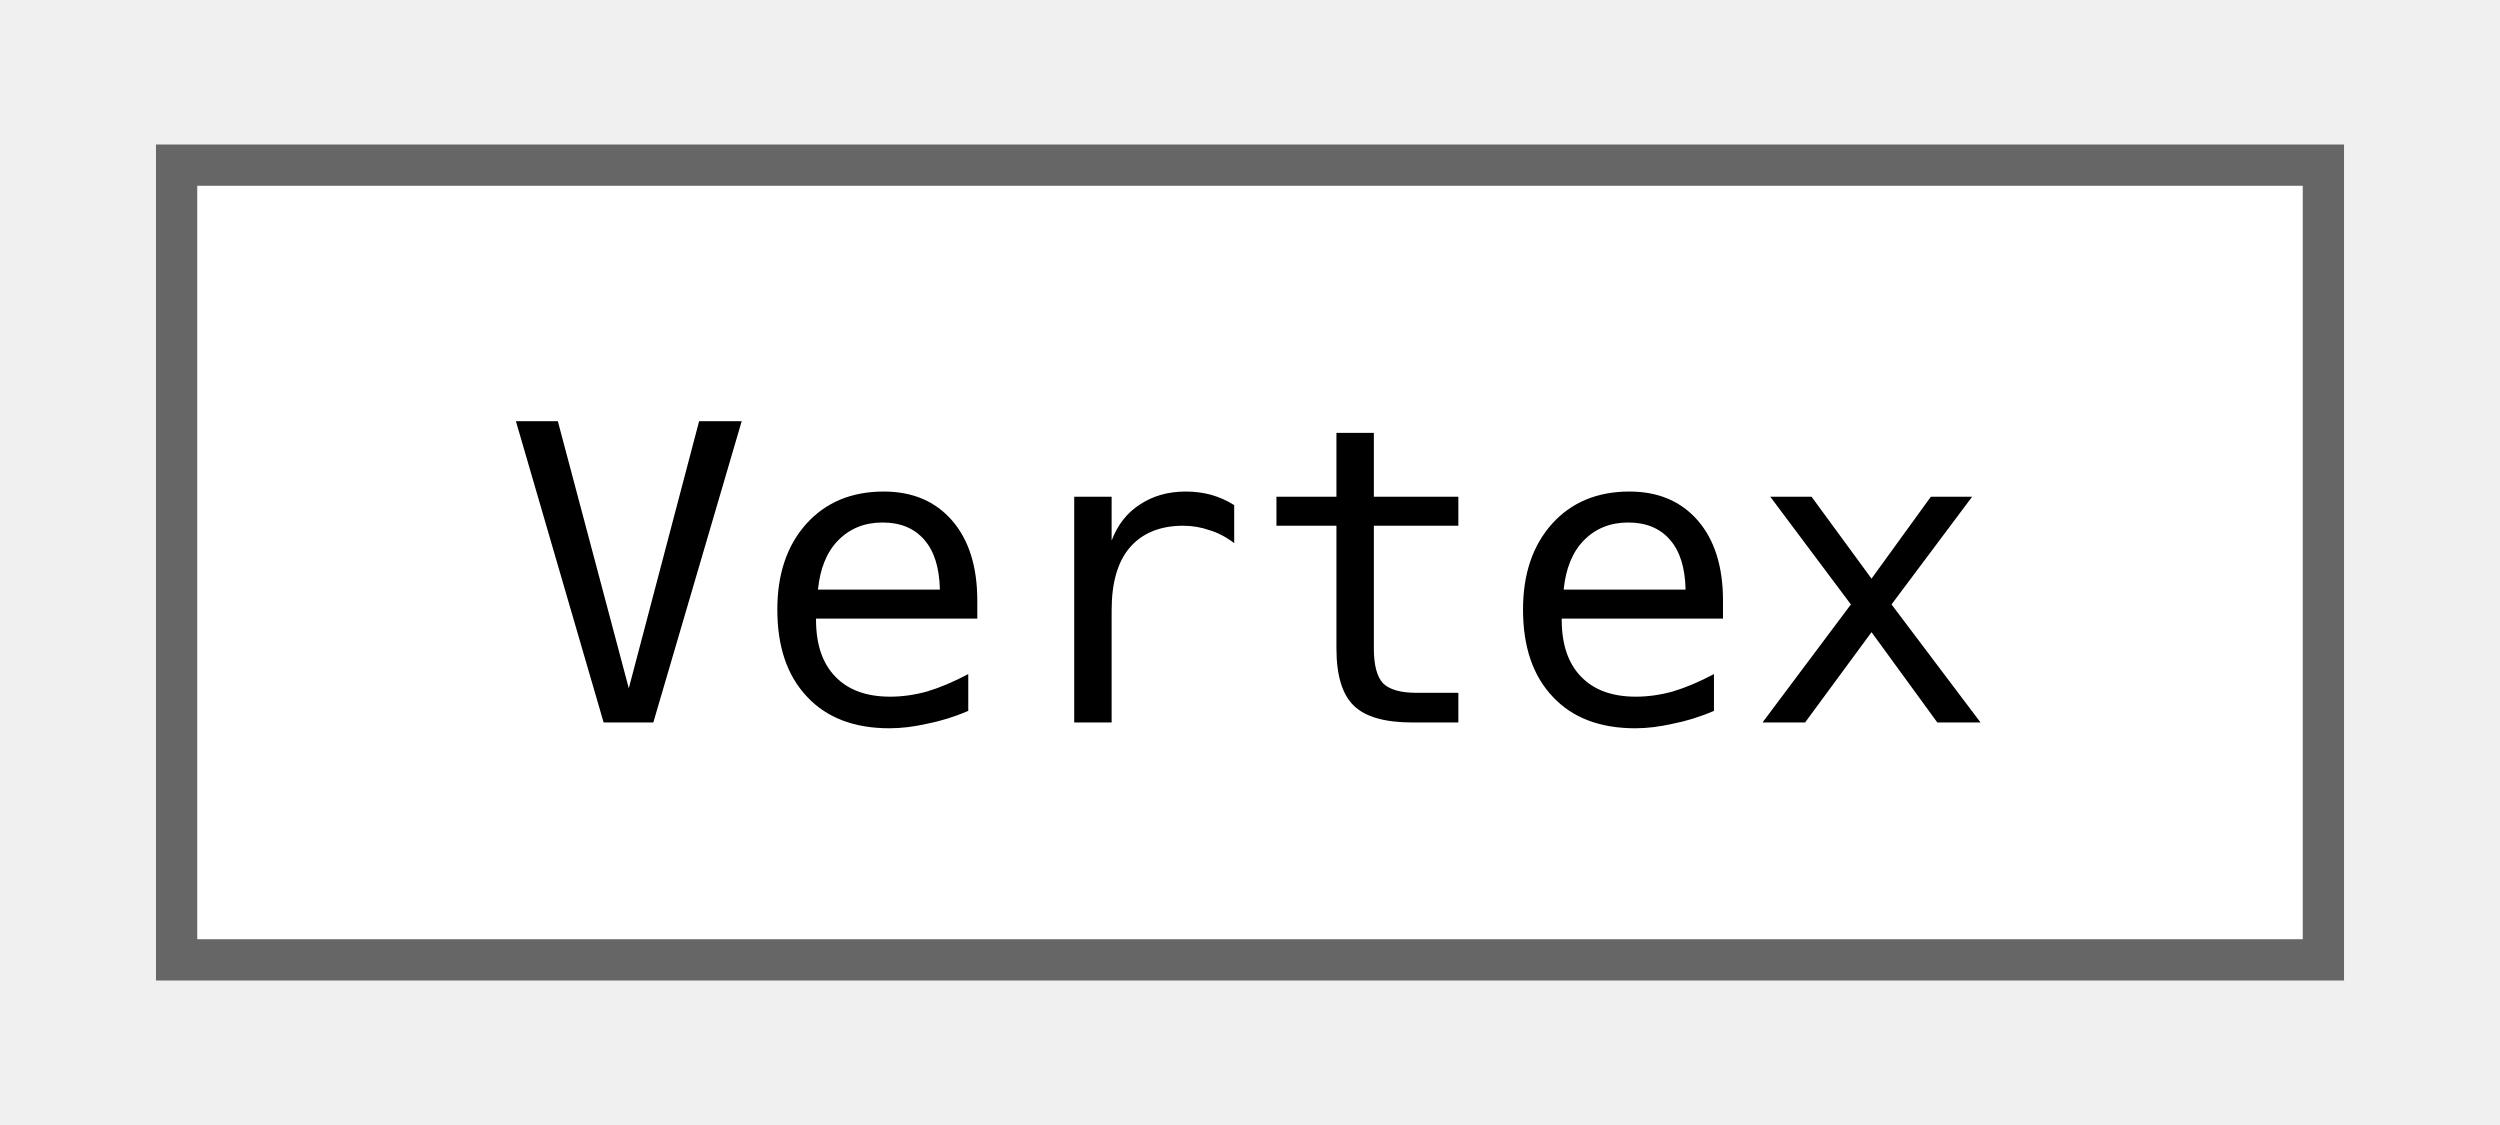
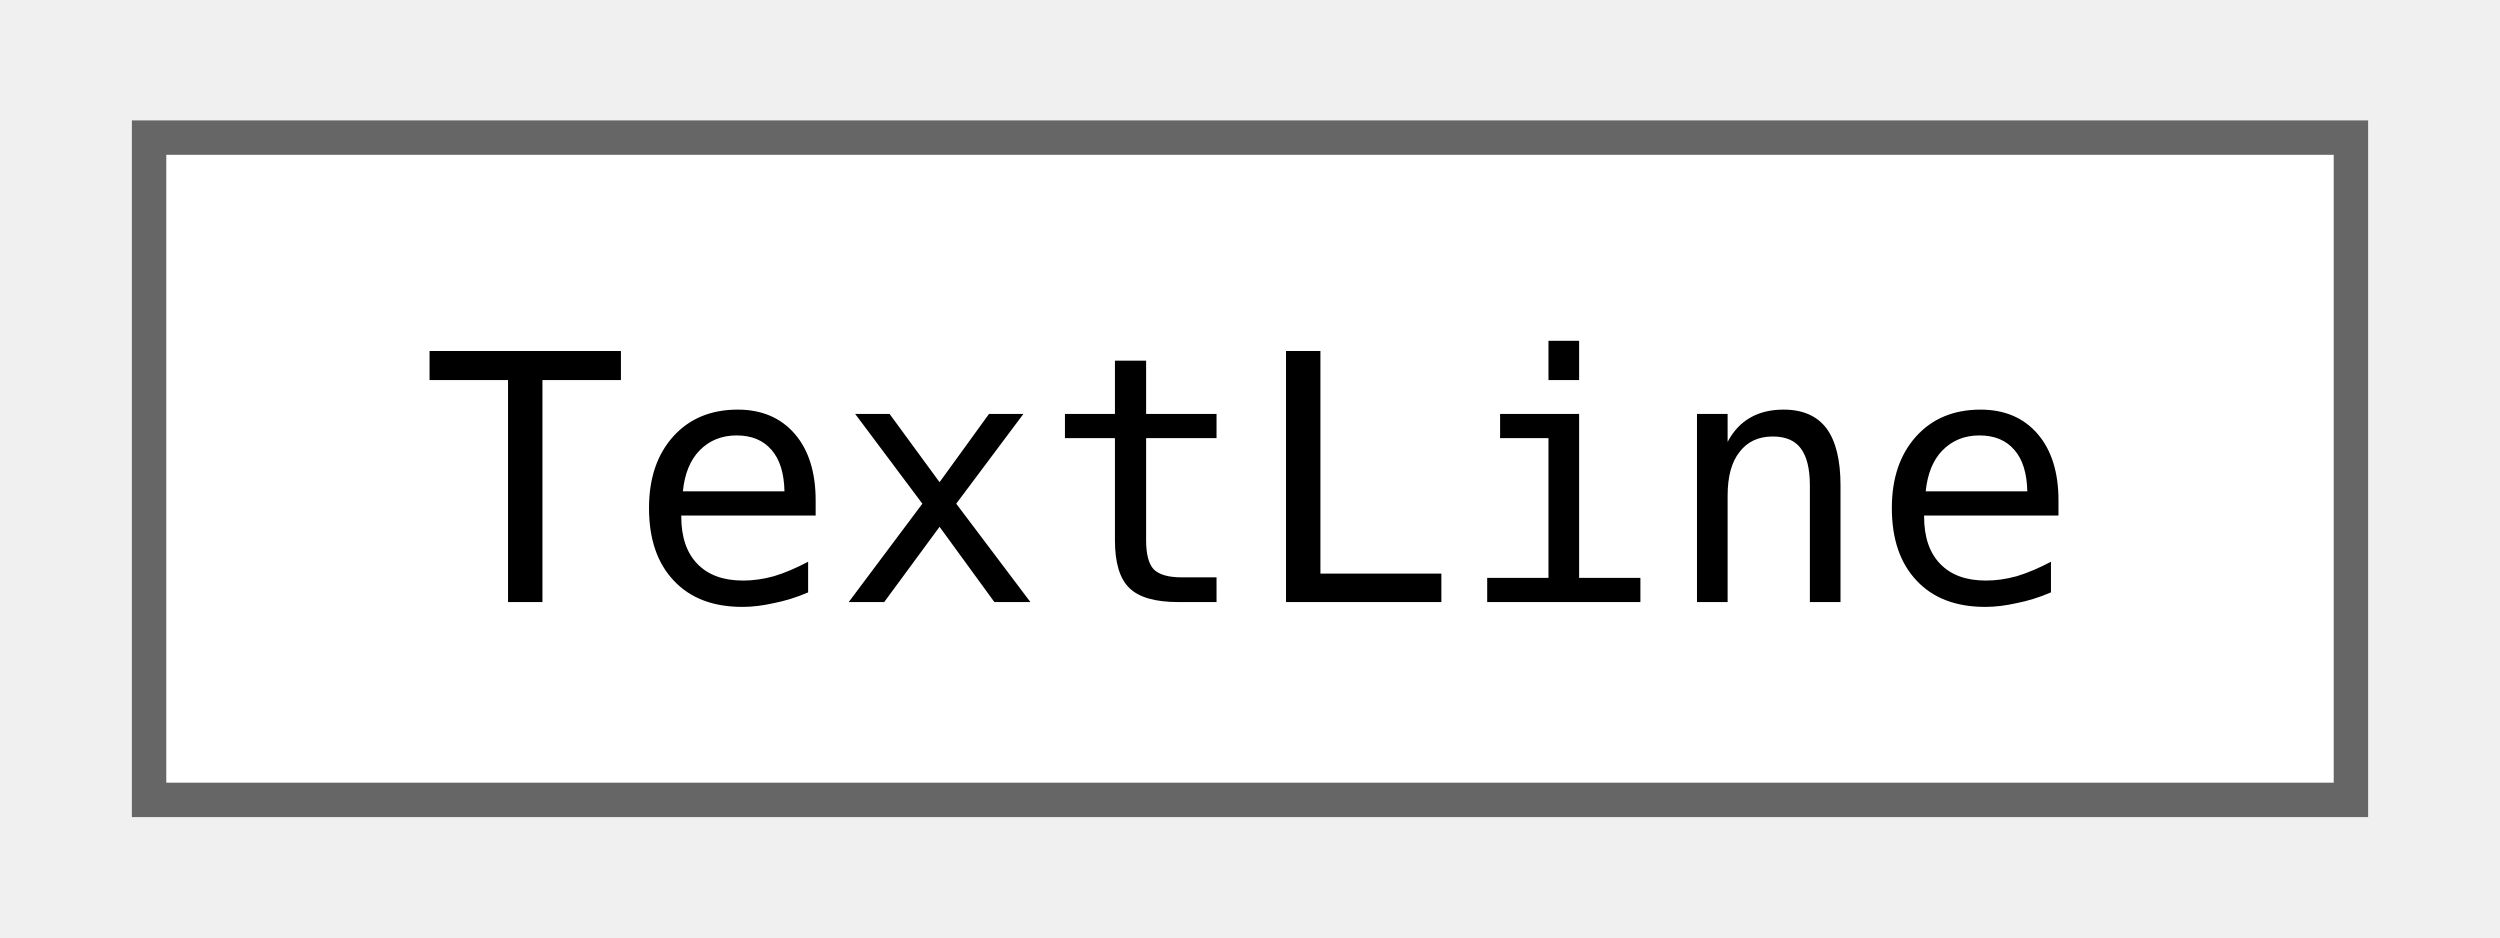
- <svg xmlns="http://www.w3.org/2000/svg" xmlns:xlink="http://www.w3.org/1999/xlink" width="60pt" height="27pt" viewBox="0.00 0.00 60.00 27.25">
+ <svg xmlns="http://www.w3.org/2000/svg" xmlns:xlink="http://www.w3.org/1999/xlink" width="72pt" height="27pt" viewBox="0.00 0.00 72.00 27.25">
  <g id="graph0" class="graph" transform="scale(1 1) rotate(0) translate(4 23.25)">
    <g id="Node000000" class="node">
      <g id="a_Node000000">
-         <a xlink:href="structjngl_1_1Vertex.html" target="_top" xlink:title="Position and texture coordinates.">
-           <polygon fill="white" stroke="#666666" points="52,-19.25 0,-19.25 0,0 52,0 52,-19.25" />
-           <text text-anchor="middle" x="26" y="-5.75" font-family="ui-monospace,monospace" font-size="10.00">Vertex</text>
+         <a xlink:href="classjngl_1_1TextLine.html" target="_top" xlink:title="Rectangle shaped text (in contrast to jngl::Text this only represents one line)">
+           <polygon fill="white" stroke="#666666" points="64,-19.25 0,-19.25 0,0 64,0 64,-19.25" />
+           <text text-anchor="middle" x="32" y="-5.75" font-family="ui-monospace,monospace" font-size="10.00">TextLine</text>
        </a>
      </g>
    </g>
  </g>
</svg>
